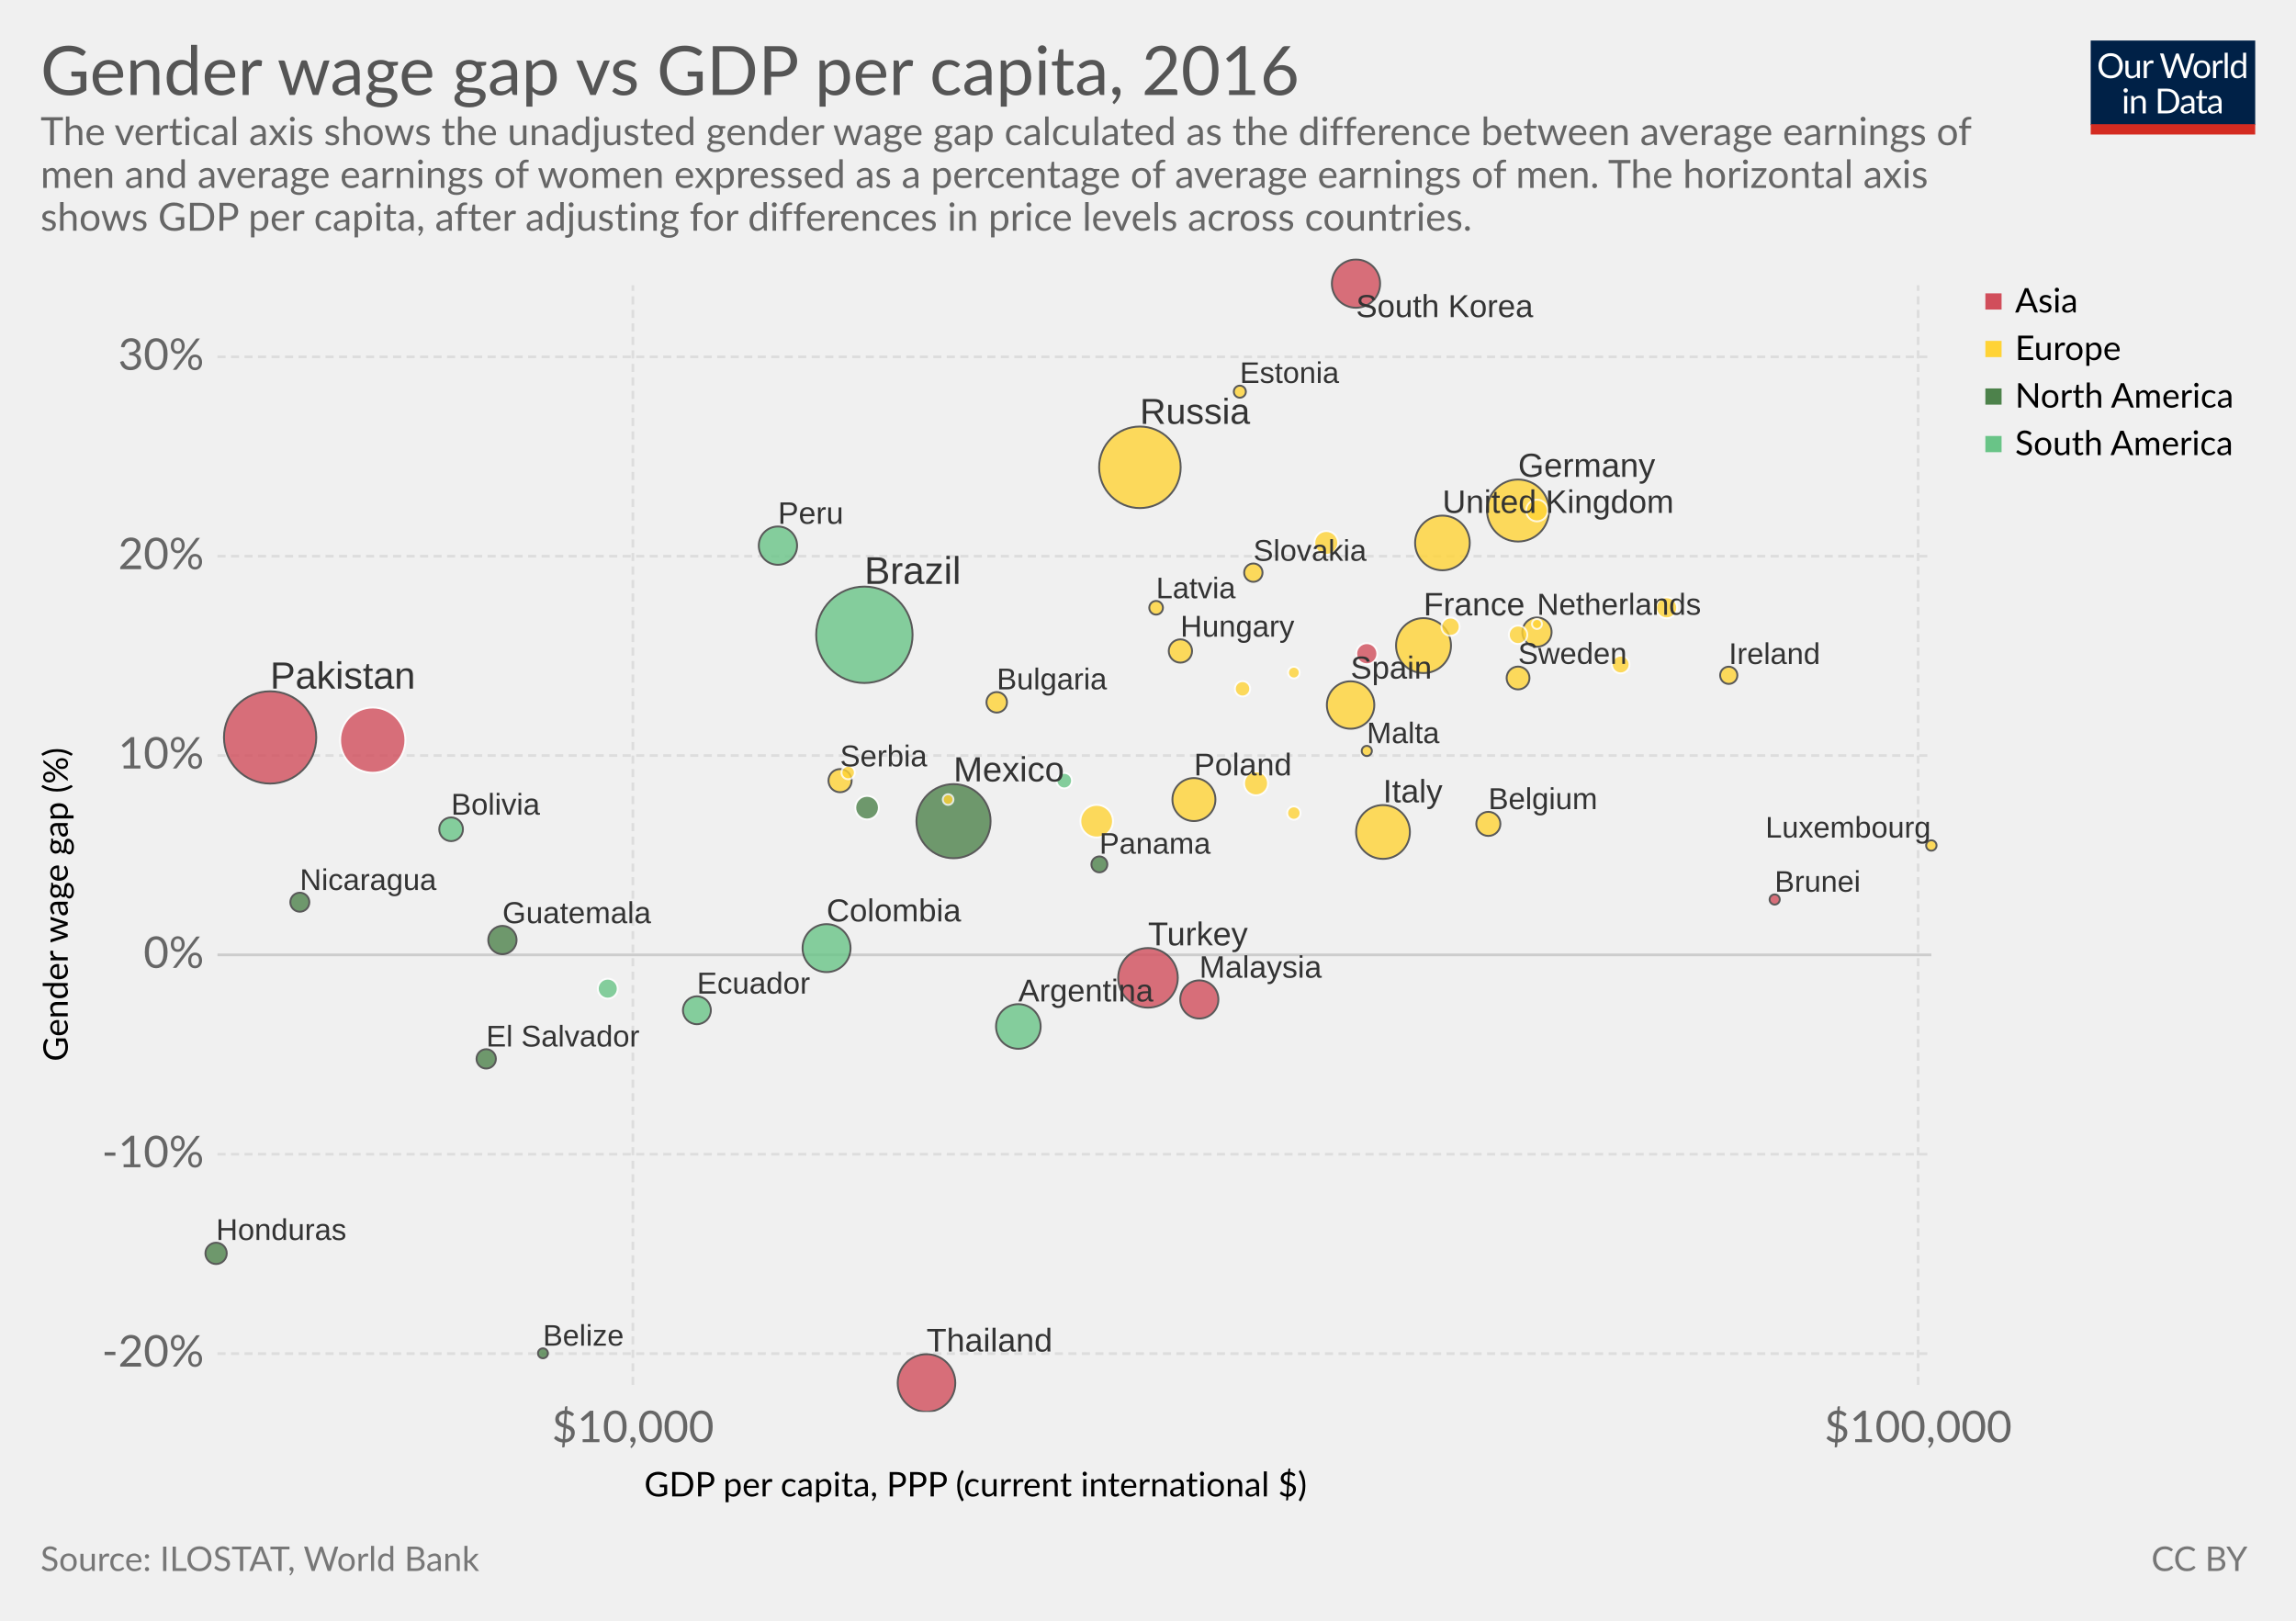
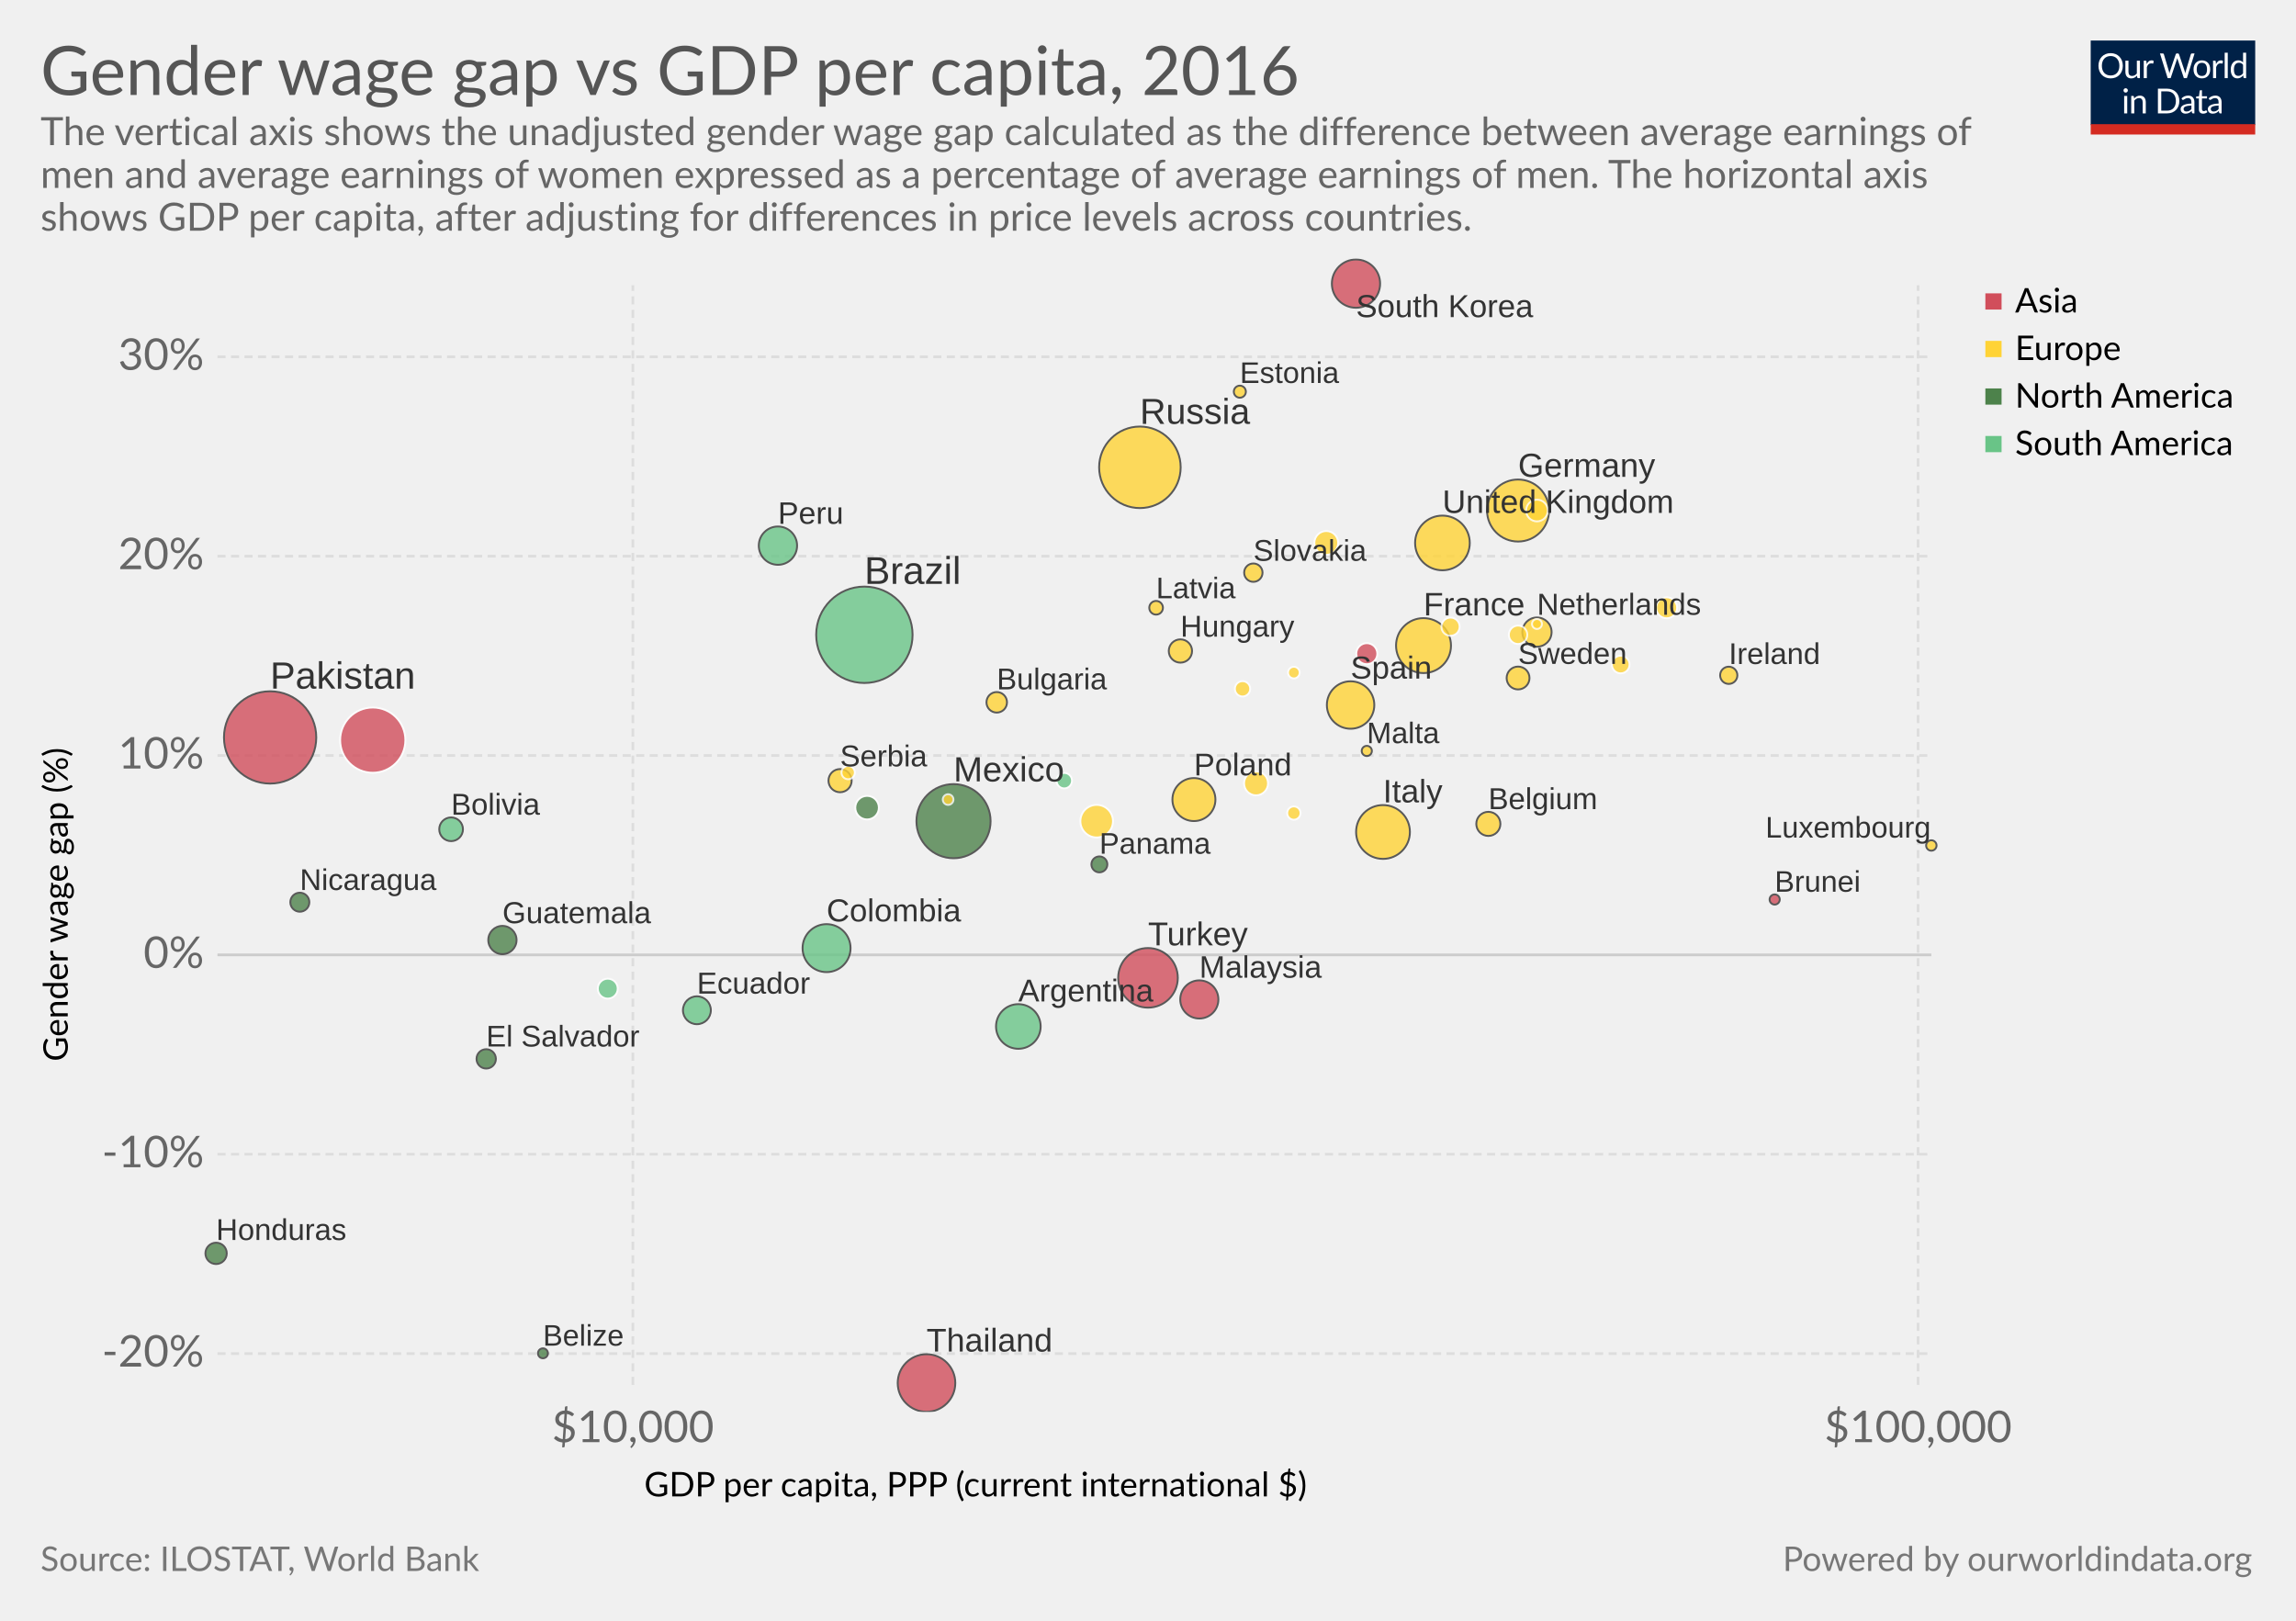
<svg xmlns="http://www.w3.org/2000/svg" version="1.1" style="font-family:Lato, 'Helvetica Neue', Helvetica, Arial, sans-serif;font-size:18px;background-color:white;text-rendering:optimizeLegibility;-webkit-font-smoothing:antialiased" width="850" height="600">
  <g class="HeaderView">
    <g transform="translate(774, 15) scale(0.29)">
      <svg width="210" height="120" viewBox="0 0 210 120" fill="none">
        <g clip-path="url(#clip0)">
          <path d="M0 0H210V107.89H0V0Z" fill="#002147" />
          <path d="M40.979 32.248C40.979 34.609 40.605 36.78 39.857 38.76C39.109 40.725 38.053 42.419 36.689 43.842C35.325 45.265 33.682 46.372 31.761 47.164C29.854 47.941 27.742 48.33 25.425 48.33C23.107 48.33 20.995 47.941 19.089 47.164C17.182 46.372 15.547 45.265 14.183 43.842C12.819 42.419 11.763 40.725 11.015 38.76C10.267 36.78 9.893 34.609 9.893 32.248C9.893 29.887 10.267 27.723 11.015 25.758C11.763 23.778 12.819 22.077 14.183 20.654C15.547 19.217 17.182 18.102 19.089 17.31C20.995 16.518 23.107 16.122 25.425 16.122C27.742 16.122 29.854 16.518 31.761 17.31C33.682 18.102 35.325 19.217 36.689 20.654C38.053 22.077 39.109 23.778 39.857 25.758C40.605 27.723 40.979 29.887 40.979 32.248ZM36.601 32.248C36.601 30.312 36.337 28.574 35.809 27.034C35.281 25.494 34.533 24.196 33.565 23.14C32.597 22.069 31.423 21.248 30.045 20.676C28.666 20.104 27.126 19.818 25.425 19.818C23.738 19.818 22.205 20.104 20.827 20.676C19.448 21.248 18.267 22.069 17.285 23.14C16.317 24.196 15.569 25.494 15.041 27.034C14.513 28.574 14.249 30.312 14.249 32.248C14.249 34.184 14.513 35.922 15.041 37.462C15.569 38.987 16.317 40.285 17.285 41.356C18.267 42.412 19.448 43.226 20.827 43.798C22.205 44.355 23.738 44.634 25.425 44.634C27.126 44.634 28.666 44.355 30.045 43.798C31.423 43.226 32.597 42.412 33.565 41.356C34.533 40.285 35.281 38.987 35.809 37.462C36.337 35.922 36.601 34.184 36.601 32.248ZM62.823 25.714V48H60.491C59.934 48 59.582 47.729 59.435 47.186L59.127 44.788C58.159 45.859 57.074 46.724 55.871 47.384C54.669 48.029 53.29 48.352 51.735 48.352C50.518 48.352 49.44 48.154 48.501 47.758C47.577 47.347 46.8 46.775 46.169 46.042C45.539 45.309 45.062 44.421 44.739 43.38C44.431 42.339 44.277 41.187 44.277 39.926V25.714H48.193V39.926C48.193 41.613 48.575 42.918 49.337 43.842C50.115 44.766 51.295 45.228 52.879 45.228C54.038 45.228 55.116 44.957 56.113 44.414C57.125 43.857 58.057 43.094 58.907 42.126V25.714H62.823ZM71.43 30.18C72.135 28.655 73 27.467 74.027 26.616C75.053 25.751 76.307 25.318 77.789 25.318C78.258 25.318 78.705 25.369 79.131 25.472C79.571 25.575 79.959 25.736 80.297 25.956L80.011 28.882C79.923 29.249 79.703 29.432 79.351 29.432C79.145 29.432 78.845 29.388 78.449 29.3C78.053 29.212 77.605 29.168 77.107 29.168C76.403 29.168 75.772 29.271 75.215 29.476C74.672 29.681 74.181 29.989 73.741 30.4C73.315 30.796 72.927 31.295 72.575 31.896C72.237 32.483 71.929 33.157 71.651 33.92V48H67.713V25.714H69.957C70.382 25.714 70.675 25.795 70.837 25.956C70.998 26.117 71.108 26.396 71.167 26.792L71.43 30.18ZM132.589 16.474L122.755 48H118.927L110.941 23.954C110.867 23.719 110.794 23.47 110.721 23.206C110.662 22.942 110.596 22.663 110.523 22.37C110.449 22.663 110.376 22.942 110.303 23.206C110.23 23.47 110.156 23.719 110.083 23.954L102.053 48H98.225L88.391 16.474H91.933C92.314 16.474 92.629 16.569 92.879 16.76C93.143 16.951 93.311 17.193 93.385 17.486L99.897 39.398C99.999 39.794 100.095 40.219 100.183 40.674C100.285 41.129 100.381 41.613 100.469 42.126C100.571 41.613 100.674 41.129 100.777 40.674C100.894 40.205 101.019 39.779 101.151 39.398L108.565 17.486C108.653 17.237 108.821 17.009 109.071 16.804C109.335 16.584 109.65 16.474 110.017 16.474H111.249C111.63 16.474 111.938 16.569 112.173 16.76C112.407 16.951 112.583 17.193 112.701 17.486L120.093 39.398C120.225 39.779 120.342 40.19 120.445 40.63C120.562 41.07 120.672 41.532 120.775 42.016C120.848 41.532 120.929 41.07 121.017 40.63C121.105 40.19 121.2 39.779 121.303 39.398L127.837 17.486C127.91 17.222 128.072 16.987 128.321 16.782C128.585 16.577 128.9 16.474 129.267 16.474H132.589ZM141.94 25.362C143.568 25.362 145.034 25.633 146.34 26.176C147.645 26.719 148.76 27.489 149.684 28.486C150.608 29.483 151.312 30.693 151.796 32.116C152.294 33.524 152.544 35.101 152.544 36.846C152.544 38.606 152.294 40.19 151.796 41.598C151.312 43.006 150.608 44.209 149.684 45.206C148.76 46.203 147.645 46.973 146.34 47.516C145.034 48.044 143.568 48.308 141.94 48.308C140.297 48.308 138.816 48.044 137.496 47.516C136.19 46.973 135.076 46.203 134.152 45.206C133.228 44.209 132.516 43.006 132.018 41.598C131.534 40.19 131.292 38.606 131.292 36.846C131.292 35.101 131.534 33.524 132.018 32.116C132.516 30.693 133.228 29.483 134.152 28.486C135.076 27.489 136.19 26.719 137.496 26.176C138.816 25.633 140.297 25.362 141.94 25.362ZM141.94 45.25C144.14 45.25 145.782 44.517 146.868 43.05C147.953 41.569 148.496 39.508 148.496 36.868C148.496 34.213 147.953 32.145 146.868 30.664C145.782 29.183 144.14 28.442 141.94 28.442C140.825 28.442 139.85 28.633 139.014 29.014C138.192 29.395 137.503 29.945 136.946 30.664C136.403 31.383 135.992 32.27 135.714 33.326C135.45 34.367 135.318 35.548 135.318 36.868C135.318 39.508 135.86 41.569 136.946 43.05C138.046 44.517 139.71 45.25 141.94 45.25ZM159.908 30.18C160.612 28.655 161.478 27.467 162.504 26.616C163.531 25.751 164.785 25.318 166.266 25.318C166.736 25.318 167.183 25.369 167.608 25.472C168.048 25.575 168.437 25.736 168.774 25.956L168.488 28.882C168.4 29.249 168.18 29.432 167.828 29.432C167.623 29.432 167.322 29.388 166.926 29.3C166.53 29.212 166.083 29.168 165.584 29.168C164.88 29.168 164.25 29.271 163.692 29.476C163.15 29.681 162.658 29.989 162.218 30.4C161.793 30.796 161.404 31.295 161.052 31.896C160.715 32.483 160.407 33.157 160.128 33.92V48H156.19V25.714H158.434C158.86 25.714 159.153 25.795 159.314 25.956C159.476 26.117 159.586 26.396 159.644 26.792L159.908 30.18ZM174.946 15.594V48H171.03V15.594H174.946ZM194.496 31.016C193.763 30.033 192.971 29.351 192.12 28.97C191.269 28.574 190.316 28.376 189.26 28.376C187.192 28.376 185.601 29.117 184.486 30.598C183.371 32.079 182.814 34.191 182.814 36.934C182.814 38.386 182.939 39.633 183.188 40.674C183.437 41.701 183.804 42.551 184.288 43.226C184.772 43.886 185.366 44.37 186.07 44.678C186.774 44.986 187.573 45.14 188.468 45.14C189.759 45.14 190.881 44.847 191.834 44.26C192.802 43.673 193.689 42.845 194.496 41.774V31.016ZM198.412 15.594V48H196.08C195.523 48 195.171 47.729 195.024 47.186L194.672 44.48C193.719 45.624 192.633 46.548 191.416 47.252C190.199 47.956 188.791 48.308 187.192 48.308C185.916 48.308 184.757 48.066 183.716 47.582C182.675 47.083 181.787 46.357 181.054 45.404C180.321 44.451 179.756 43.263 179.36 41.84C178.964 40.417 178.766 38.782 178.766 36.934C178.766 35.291 178.986 33.766 179.426 32.358C179.866 30.935 180.497 29.703 181.318 28.662C182.139 27.621 183.144 26.807 184.332 26.22C185.535 25.619 186.884 25.318 188.38 25.318C189.744 25.318 190.91 25.553 191.878 26.022C192.861 26.477 193.733 27.115 194.496 27.936V15.594H198.412ZM46.614 70.714V93H42.698V70.714H46.614ZM47.45 63.718C47.45 64.099 47.369 64.459 47.208 64.796C47.061 65.119 46.856 65.412 46.592 65.676C46.343 65.925 46.042 66.123 45.69 66.27C45.352 66.417 44.993 66.49 44.612 66.49C44.23 66.49 43.871 66.417 43.534 66.27C43.211 66.123 42.925 65.925 42.676 65.676C42.426 65.412 42.228 65.119 42.082 64.796C41.935 64.459 41.862 64.099 41.862 63.718C41.862 63.337 41.935 62.977 42.082 62.64C42.228 62.288 42.426 61.987 42.676 61.738C42.925 61.474 43.211 61.269 43.534 61.122C43.871 60.975 44.23 60.902 44.612 60.902C44.993 60.902 45.352 60.975 45.69 61.122C46.042 61.269 46.343 61.474 46.592 61.738C46.856 61.987 47.061 62.288 47.208 62.64C47.369 62.977 47.45 63.337 47.45 63.718ZM55.424 73.948C55.908 73.405 56.422 72.914 56.964 72.474C57.507 72.034 58.079 71.66 58.68 71.352C59.296 71.029 59.941 70.787 60.616 70.626C61.306 70.45 62.046 70.362 62.838 70.362C64.055 70.362 65.126 70.567 66.05 70.978C66.989 71.374 67.766 71.946 68.382 72.694C69.013 73.427 69.49 74.315 69.812 75.356C70.135 76.397 70.296 77.549 70.296 78.81V93H66.358V78.81C66.358 77.123 65.969 75.818 65.192 74.894C64.43 73.955 63.264 73.486 61.694 73.486C60.535 73.486 59.45 73.765 58.438 74.322C57.441 74.879 56.517 75.635 55.666 76.588V93H51.728V70.714H54.082C54.639 70.714 54.984 70.985 55.116 71.528L55.424 73.948ZM113.129 77.248C113.129 79.609 112.755 81.758 112.007 83.694C111.259 85.63 110.203 87.287 108.839 88.666C107.475 90.045 105.832 91.115 103.911 91.878C102.004 92.626 99.892 93 97.575 93H85.805V61.474H97.575C99.892 61.474 102.004 61.855 103.911 62.618C105.832 63.366 107.475 64.437 108.839 65.83C110.203 67.209 111.259 68.866 112.007 70.802C112.755 72.738 113.129 74.887 113.129 77.248ZM108.751 77.248C108.751 75.312 108.487 73.581 107.959 72.056C107.431 70.531 106.683 69.24 105.715 68.184C104.747 67.128 103.574 66.321 102.195 65.764C100.816 65.207 99.276 64.928 97.575 64.928H90.073V89.546H97.575C99.276 89.546 100.816 89.267 102.195 88.71C103.574 88.153 104.747 87.353 105.715 86.312C106.683 85.256 107.431 83.965 107.959 82.44C108.487 80.915 108.751 79.184 108.751 77.248ZM128.553 82.968C126.749 83.027 125.209 83.173 123.933 83.408C122.672 83.628 121.638 83.921 120.831 84.288C120.039 84.655 119.46 85.087 119.093 85.586C118.741 86.085 118.565 86.642 118.565 87.258C118.565 87.845 118.661 88.351 118.851 88.776C119.042 89.201 119.299 89.553 119.621 89.832C119.959 90.096 120.347 90.294 120.787 90.426C121.242 90.543 121.726 90.602 122.239 90.602C122.929 90.602 123.559 90.536 124.131 90.404C124.703 90.257 125.239 90.052 125.737 89.788C126.251 89.524 126.735 89.209 127.189 88.842C127.659 88.475 128.113 88.057 128.553 87.588V82.968ZM115.903 73.86C117.135 72.672 118.463 71.785 119.885 71.198C121.308 70.611 122.885 70.318 124.615 70.318C125.862 70.318 126.969 70.523 127.937 70.934C128.905 71.345 129.719 71.917 130.379 72.65C131.039 73.383 131.538 74.271 131.875 75.312C132.213 76.353 132.381 77.497 132.381 78.744V93H130.643C130.262 93 129.969 92.941 129.763 92.824C129.558 92.692 129.397 92.443 129.279 92.076L128.839 89.964C128.253 90.507 127.681 90.991 127.123 91.416C126.566 91.827 125.979 92.179 125.363 92.472C124.747 92.751 124.087 92.963 123.383 93.11C122.694 93.271 121.924 93.352 121.073 93.352C120.208 93.352 119.394 93.235 118.631 93C117.869 92.751 117.201 92.384 116.629 91.9C116.072 91.416 115.625 90.807 115.287 90.074C114.965 89.326 114.803 88.446 114.803 87.434C114.803 86.554 115.045 85.711 115.529 84.904C116.013 84.083 116.798 83.357 117.883 82.726C118.969 82.095 120.384 81.582 122.129 81.186C123.875 80.775 126.016 80.541 128.553 80.482V78.744C128.553 77.013 128.179 75.708 127.431 74.828C126.683 73.933 125.591 73.486 124.153 73.486C123.185 73.486 122.371 73.611 121.711 73.86C121.066 74.095 120.501 74.366 120.017 74.674C119.548 74.967 119.137 75.239 118.785 75.488C118.448 75.723 118.111 75.84 117.773 75.84C117.509 75.84 117.282 75.774 117.091 75.642C116.901 75.495 116.739 75.319 116.607 75.114L115.903 73.86ZM143.568 93.352C141.808 93.352 140.451 92.861 139.498 91.878C138.559 90.895 138.09 89.48 138.09 87.632V73.992H135.406C135.171 73.992 134.973 73.926 134.812 73.794C134.65 73.647 134.57 73.427 134.57 73.134V71.572L138.222 71.11L139.124 64.224C139.168 64.004 139.263 63.828 139.41 63.696C139.571 63.549 139.776 63.476 140.026 63.476H142.006V71.154H148.452V73.992H142.006V87.368C142.006 88.307 142.233 89.003 142.688 89.458C143.142 89.913 143.729 90.14 144.448 90.14C144.858 90.14 145.21 90.089 145.504 89.986C145.812 89.869 146.076 89.744 146.296 89.612C146.516 89.48 146.699 89.363 146.846 89.26C147.007 89.143 147.146 89.084 147.264 89.084C147.469 89.084 147.652 89.209 147.814 89.458L148.958 91.328C148.283 91.959 147.469 92.457 146.516 92.824C145.562 93.176 144.58 93.352 143.568 93.352ZM163.253 82.968C161.449 83.027 159.909 83.173 158.633 83.408C157.372 83.628 156.338 83.921 155.531 84.288C154.739 84.655 154.16 85.087 153.793 85.586C153.441 86.085 153.265 86.642 153.265 87.258C153.265 87.845 153.36 88.351 153.551 88.776C153.742 89.201 153.998 89.553 154.321 89.832C154.658 90.096 155.047 90.294 155.487 90.426C155.942 90.543 156.426 90.602 156.939 90.602C157.628 90.602 158.259 90.536 158.831 90.404C159.403 90.257 159.938 90.052 160.437 89.788C160.95 89.524 161.434 89.209 161.889 88.842C162.358 88.475 162.813 88.057 163.253 87.588V82.968ZM150.603 73.86C151.835 72.672 153.162 71.785 154.585 71.198C156.008 70.611 157.584 70.318 159.315 70.318C160.562 70.318 161.669 70.523 162.637 70.934C163.605 71.345 164.419 71.917 165.079 72.65C165.739 73.383 166.238 74.271 166.575 75.312C166.912 76.353 167.081 77.497 167.081 78.744V93H165.343C164.962 93 164.668 92.941 164.463 92.824C164.258 92.692 164.096 92.443 163.979 92.076L163.539 89.964C162.952 90.507 162.38 90.991 161.823 91.416C161.266 91.827 160.679 92.179 160.063 92.472C159.447 92.751 158.787 92.963 158.083 93.11C157.394 93.271 156.624 93.352 155.773 93.352C154.908 93.352 154.094 93.235 153.331 93C152.568 92.751 151.901 92.384 151.329 91.9C150.772 91.416 150.324 90.807 149.987 90.074C149.664 89.326 149.503 88.446 149.503 87.434C149.503 86.554 149.745 85.711 150.229 84.904C150.713 84.083 151.498 83.357 152.583 82.726C153.668 82.095 155.084 81.582 156.829 81.186C158.574 80.775 160.716 80.541 163.253 80.482V78.744C163.253 77.013 162.879 75.708 162.131 74.828C161.383 73.933 160.29 73.486 158.853 73.486C157.885 73.486 157.071 73.611 156.411 73.86C155.766 74.095 155.201 74.366 154.717 74.674C154.248 74.967 153.837 75.239 153.485 75.488C153.148 75.723 152.81 75.84 152.473 75.84C152.209 75.84 151.982 75.774 151.791 75.642C151.6 75.495 151.439 75.319 151.307 75.114L150.603 73.86Z" fill="white" />
          <rect y="106.789" width="210" height="13.211" fill="#D42B21" />
        </g>
        <defs>
          <clipPath id="clip0">
            <rect width="210" height="120" fill="white" />
          </clipPath>
        </defs>
      </svg>
    </g>
    <a href="https://ourworldindata.org/grapher/gender-wage-gap-vs-gdp-per-capita" target="_blank">
      <text font-size="25.20" x="15.0" y="35.2" fill="#555">
        <tspan x="15" y="35.16">Gender wage gap vs GDP per capita, 2016</tspan>
      </text>
    </a>
    <text font-size="14.40" x="15.0" y="53.7" fill="#666">
      <tspan x="15" y="53.72">The vertical axis shows the unadjusted gender wage gap calculated as the difference between average earnings of</tspan>
      <tspan x="15" y="69.56">men and average earnings of women expressed as a percentage of average earnings of men. The horizontal axis</tspan>
      <tspan x="15" y="85.4">shows GDP per capita, after adjusting for differences in price levels across countries.</tspan>
    </text>
  </g>
  <g>
    <g class="AxisBoxView">
      <g class="HorizontalAxis">
        <text font-size="12.60" x="238.5" y="554.0">
          <tspan x="238.496" y="553.98">GDP per capita, PPP (current international $)</tspan>
        </text>
        <text x="234.3" y="533.9" fill="#666" text-anchor="middle" font-size="16.2">$10,000</text>
        <text x="710.1" y="533.9" fill="#666" text-anchor="middle" font-size="16.2">$100,000</text>
      </g>
      <g class="VerticalAxis">
        <text font-size="12.60" x="-392.9" y="25.1" transform="rotate(-90)">
          <tspan x="-392.916" y="25.08">Gender wage gap (%)</tspan>
        </text>
        <text x="75.51" y="501.1" fill="#666" dominant-baseline="middle" text-anchor="end" font-size="16.2">-20%</text>
        <text x="75.51" y="427.3" fill="#666" dominant-baseline="middle" text-anchor="end" font-size="16.2">-10%</text>
        <text x="75.51" y="353.5" fill="#666" dominant-baseline="middle" text-anchor="end" font-size="16.2">0%</text>
        <text x="75.51" y="279.7" fill="#666" dominant-baseline="middle" text-anchor="end" font-size="16.2">10%</text>
        <text x="75.51" y="205.9" fill="#666" dominant-baseline="middle" text-anchor="end" font-size="16.2">20%</text>
        <text x="75.51" y="132.1" fill="#666" dominant-baseline="middle" text-anchor="end" font-size="16.2">30%</text>
      </g>
      <g class="AxisGridLines">
        <line x1="80.51" y1="501.1" x2="715.00" y2="501.1" stroke="#ddd" stroke-dasharray="3,2" />
        <line x1="80.51" y1="427.3" x2="715.00" y2="427.3" stroke="#ddd" stroke-dasharray="3,2" />
        <line x1="80.51" y1="353.5" x2="715.00" y2="353.5" stroke="#ccc" />
        <line x1="80.51" y1="279.7" x2="715.00" y2="279.7" stroke="#ddd" stroke-dasharray="3,2" />
        <line x1="80.51" y1="205.9" x2="715.00" y2="205.9" stroke="#ddd" stroke-dasharray="3,2" />
        <line x1="80.51" y1="132.1" x2="715.00" y2="132.1" stroke="#ddd" stroke-dasharray="3,2" />
      </g>
      <g class="AxisGridLines">
        <line x1="234.3" y1="512.70" x2="234.3" y2="105.60" stroke="#ddd" stroke-dasharray="3,2" />
        <line x1="710.1" y1="512.70" x2="710.1" y2="105.60" stroke="#ddd" stroke-dasharray="3,2" />
      </g>
    </g>
-     <g class="PointsWithLabels clickable" clip-path="url(#scatterBounds-3)" font-family="Arial, sans-serif">
+     <g class="PointsWithLabels clickable" clip-path="url(#scatterBounds-4)" font-family="Arial, sans-serif">
      <rect x="80.508" y="105.6" width="634.492" height="407.1" fill="rgba(255,255,255,0)" />
      <defs>
-         <clipPath id="scatterBounds-3">
+         <clipPath id="scatterBounds-4">
          <rect x="70.508" y="95.6" width="654.492" height="427.1" />
        </clipPath>
      </defs>
      <g class="key-Brazil_0">
        <circle cx="320.00" cy="235.00" r="17.84" fill="#69c487" opacity="0.8" stroke="#333" stroke-width="0.7" />
      </g>
      <g class="key-Pakistan_0">
        <circle cx="100.00" cy="273.00" r="17.08" fill="#d14e5b" opacity="0.8" stroke="#333" stroke-width="0.7" />
      </g>
      <g class="key-Russia_0">
        <circle cx="422.00" cy="173.00" r="15.09" fill="#ffd336" opacity="0.8" stroke="#333" stroke-width="0.7" />
      </g>
      <g class="key-Mexico_0">
        <circle cx="353.00" cy="304.00" r="13.72" fill="#4d824b" opacity="0.8" stroke="#333" stroke-width="0.7" />
      </g>
      <g class="key-Vietnam_0">
        <circle cx="138.00" cy="274.00" r="12.08" fill="#d14e5b" opacity="0.8" stroke="#fff" stroke-width="0.7" />
      </g>
      <g class="key-Germany_0">
        <circle cx="562.00" cy="189.00" r="11.48" fill="#ffd336" opacity="0.8" stroke="#333" stroke-width="0.7" />
      </g>
      <g class="key-Turkey_0">
        <circle cx="425.00" cy="362.00" r="11.03" fill="#d14e5b" opacity="0.8" stroke="#333" stroke-width="0.7" />
      </g>
      <g class="key-Thailand_0">
        <circle cx="343.00" cy="512.00" r="10.66" fill="#d14e5b" opacity="0.8" stroke="#333" stroke-width="0.7" />
      </g>
      <g class="key-France_0">
        <circle cx="527.00" cy="239.00" r="10.17" fill="#ffd336" opacity="0.8" stroke="#333" stroke-width="0.7" />
      </g>
      <g class="key-United-Kingdom_0">
        <circle cx="534.00" cy="201.00" r="10.12" fill="#ffd336" opacity="0.8" stroke="#333" stroke-width="0.7" />
      </g>
      <g class="key-Italy_0">
        <circle cx="512.00" cy="308.00" r="9.96" fill="#ffd336" opacity="0.8" stroke="#333" stroke-width="0.7" />
      </g>
      <g class="key-South-Korea_0">
        <circle cx="502.00" cy="105.00" r="8.93" fill="#d14e5b" opacity="0.8" stroke="#333" stroke-width="0.7" />
      </g>
      <g class="key-Colombia_0">
        <circle cx="306.00" cy="351.00" r="8.88" fill="#69c487" opacity="0.8" stroke="#333" stroke-width="0.7" />
      </g>
      <g class="key-Spain_0">
        <circle cx="500.00" cy="261.00" r="8.78" fill="#ffd336" opacity="0.8" stroke="#333" stroke-width="0.7" />
      </g>
      <g class="key-Argentina_0">
        <circle cx="377.00" cy="380.00" r="8.26" fill="#69c487" opacity="0.8" stroke="#333" stroke-width="0.7" />
      </g>
      <g class="key-Poland_0">
        <circle cx="442.00" cy="296.00" r="7.96" fill="#ffd336" opacity="0.8" stroke="#333" stroke-width="0.7" />
      </g>
      <g class="key-Peru_0">
        <circle cx="288.00" cy="202.00" r="7.09" fill="#69c487" opacity="0.8" stroke="#333" stroke-width="0.7" />
      </g>
      <g class="key-Malaysia_0">
        <circle cx="444.00" cy="370.00" r="7.06" fill="#d14e5b" opacity="0.8" stroke="#333" stroke-width="0.7" />
      </g>
      <g class="key-Romania_0">
        <circle cx="406.00" cy="304.00" r="6.04" fill="#ffd336" opacity="0.8" stroke="#fff" stroke-width="0.7" />
      </g>
      <g class="key-Netherlands_0">
        <circle cx="569.00" cy="234.00" r="5.41" fill="#ffd336" opacity="0.8" stroke="#333" stroke-width="0.7" />
      </g>
      <g class="key-Guatemala_0">
        <circle cx="186.00" cy="348.00" r="5.23" fill="#4d824b" opacity="0.8" stroke="#333" stroke-width="0.7" />
      </g>
      <g class="key-Ecuador_0">
        <circle cx="258.00" cy="374.00" r="5.16" fill="#69c487" opacity="0.8" stroke="#333" stroke-width="0.7" />
      </g>
      <g class="key-Belgium_0">
        <circle cx="551.00" cy="305.00" r="4.46" fill="#ffd336" opacity="0.8" stroke="#333" stroke-width="0.7" />
      </g>
      <g class="key-Portugal_0">
        <circle cx="465.00" cy="290.00" r="4.44" fill="#ffd336" opacity="0.8" stroke="#fff" stroke-width="0.7" />
      </g>
      <g class="key-Czech-Republic_0">
        <circle cx="491.00" cy="201.00" r="4.42" fill="#ffd336" opacity="0.8" stroke="#fff" stroke-width="0.7" />
      </g>
      <g class="key-Bolivia_0">
        <circle cx="167.00" cy="307.00" r="4.39" fill="#69c487" opacity="0.8" stroke="#333" stroke-width="0.7" />
      </g>
      <g class="key-Dominican-Republic_0">
        <circle cx="321.00" cy="299.00" r="4.37" fill="#4d824b" opacity="0.8" stroke="#fff" stroke-width="0.7" />
      </g>
      <g class="key-Hungary_0">
        <circle cx="437.00" cy="241.00" r="4.31" fill="#ffd336" opacity="0.8" stroke="#333" stroke-width="0.7" />
      </g>
      <g class="key-Serbia_0">
        <circle cx="311.00" cy="289.00" r="4.29" fill="#ffd336" opacity="0.8" stroke="#333" stroke-width="0.7" />
      </g>
      <g class="key-Sweden_0">
        <circle cx="562.00" cy="251.00" r="4.23" fill="#ffd336" opacity="0.8" stroke="#333" stroke-width="0.7" />
      </g>
      <g class="key-Austria_0">
        <circle cx="569.00" cy="189.00" r="4.02" fill="#ffd336" opacity="0.8" stroke="#fff" stroke-width="0.7" />
      </g>
      <g class="key-Honduras_0">
        <circle cx="80.00" cy="464.00" r="3.95" fill="#4d824b" opacity="0.8" stroke="#333" stroke-width="0.7" />
      </g>
      <g class="key-Israel_0">
        <circle cx="506.00" cy="242.00" r="3.90" fill="#d14e5b" opacity="0.8" stroke="#fff" stroke-width="0.7" />
      </g>
      <g class="key-Switzerland_0">
        <circle cx="617.00" cy="225.00" r="3.89" fill="#ffd336" opacity="0.8" stroke="#fff" stroke-width="0.7" />
      </g>
      <g class="key-Bulgaria_0">
        <circle cx="369.00" cy="260.00" r="3.80" fill="#ffd336" opacity="0.8" stroke="#333" stroke-width="0.7" />
      </g>
      <g class="key-Paraguay_0">
        <circle cx="225.00" cy="366.00" r="3.69" fill="#69c487" opacity="0.8" stroke="#fff" stroke-width="0.7" />
      </g>
      <g class="key-El-Salvador_0">
        <circle cx="180.00" cy="392.00" r="3.58" fill="#4d824b" opacity="0.8" stroke="#333" stroke-width="0.7" />
      </g>
      <g class="key-Nicaragua_0">
        <circle cx="111.00" cy="334.00" r="3.52" fill="#4d824b" opacity="0.8" stroke="#333" stroke-width="0.7" />
      </g>
      <g class="key-Denmark_0">
        <circle cx="562.00" cy="235.00" r="3.42" fill="#ffd336" opacity="0.8" stroke="#fff" stroke-width="0.7" />
      </g>
      <g class="key-Slovakia_0">
        <circle cx="464.00" cy="212.00" r="3.40" fill="#ffd336" opacity="0.8" stroke="#333" stroke-width="0.7" />
      </g>
      <g class="key-Finland_0">
        <circle cx="537.00" cy="232.00" r="3.38" fill="#ffd336" opacity="0.8" stroke="#fff" stroke-width="0.7" />
      </g>
      <g class="key-Norway_0">
        <circle cx="600.00" cy="246.00" r="3.28" fill="#ffd336" opacity="0.8" stroke="#fff" stroke-width="0.7" />
      </g>
      <g class="key-Ireland_0">
        <circle cx="640.00" cy="250.00" r="3.19" fill="#ffd336" opacity="0.8" stroke="#333" stroke-width="0.7" />
      </g>
      <g class="key-Panama_0">
        <circle cx="407.00" cy="320.00" r="2.95" fill="#4d824b" opacity="0.8" stroke="#333" stroke-width="0.7" />
      </g>
      <g class="key-Uruguay_0">
        <circle cx="394.00" cy="289.00" r="2.87" fill="#69c487" opacity="0.8" stroke="#fff" stroke-width="0.7" />
      </g>
      <g class="key-Lithuania_0">
        <circle cx="460.00" cy="255.00" r="2.84" fill="#ffd336" opacity="0.8" stroke="#fff" stroke-width="0.7" />
      </g>
      <g class="key-Latvia_0">
        <circle cx="428.00" cy="225.00" r="2.53" fill="#ffd336" opacity="0.8" stroke="#333" stroke-width="0.7" />
      </g>
      <g class="key-Macedonia_0">
        <circle cx="314.00" cy="286.00" r="2.48" fill="#ffd336" opacity="0.8" stroke="#fff" stroke-width="0.7" />
      </g>
      <g class="key-Slovenia_0">
        <circle cx="479.00" cy="301.00" r="2.47" fill="#ffd336" opacity="0.8" stroke="#fff" stroke-width="0.7" />
      </g>
      <g class="key-Estonia_0">
        <circle cx="459.00" cy="145.00" r="2.23" fill="#ffd336" opacity="0.8" stroke="#333" stroke-width="0.7" />
      </g>
      <g class="key-Cyprus_0">
        <circle cx="479.00" cy="249.00" r="2.16" fill="#ffd336" opacity="0.8" stroke="#fff" stroke-width="0.7" />
      </g>
      <g class="key-Montenegro_0">
        <circle cx="351.00" cy="296.00" r="1.97" fill="#ffd336" opacity="0.8" stroke="#fff" stroke-width="0.7" />
      </g>
      <g class="key-Luxembourg_0">
        <circle cx="715.00" cy="313.00" r="1.93" fill="#ffd336" opacity="0.8" stroke="#333" stroke-width="0.7" />
      </g>
      <g class="key-Malta_0">
        <circle cx="506.00" cy="278.00" r="1.88" fill="#ffd336" opacity="0.8" stroke="#333" stroke-width="0.7" />
      </g>
      <g class="key-Brunei_0">
        <circle cx="657.00" cy="333.00" r="1.88" fill="#d14e5b" opacity="0.8" stroke="#333" stroke-width="0.7" />
      </g>
      <g class="key-Iceland_0">
        <circle cx="569.00" cy="231.00" r="1.84" fill="#ffd336" opacity="0.8" stroke="#fff" stroke-width="0.7" />
      </g>
      <g class="key-Belize_0">
        <circle cx="201.00" cy="501.00" r="1.84" fill="#4d824b" opacity="0.8" stroke="#333" stroke-width="0.7" />
      </g>
      <g class="backgroundLabels" fill="#333">
        <text x="320.00" y="216.16" font-size="14.30">Brazil</text>
        <text x="100.00" y="254.92" font-size="14.02">Pakistan</text>
        <text x="422.00" y="156.91" font-size="13.35">Russia</text>
        <text x="353.00" y="289.28" font-size="12.94">Mexico</text>
        <text x="562.00" y="176.52" font-size="12.35">Germany</text>
        <text x="425.00" y="349.97" font-size="12.24">Turkey</text>
        <text x="343.00" y="500.34" font-size="12.16">Thailand</text>
        <text x="527.00" y="227.83" font-size="12.05">France</text>
        <text x="534.00" y="189.88" font-size="12.04">United Kingdom</text>
        <text x="512.00" y="297.04" font-size="12.01">Italy</text>
        <text x="502.00" y="117.40" font-size="11.80">South Korea</text>
        <text x="306.00" y="341.12" font-size="11.79">Colombia</text>
        <text x="500.00" y="251.22" font-size="11.77">Spain</text>
        <text x="377.00" y="370.74" font-size="11.68">Argentina</text>
        <text x="442.00" y="287.04" font-size="11.63">Poland</text>
        <text x="288.00" y="193.91" font-size="11.49">Peru</text>
        <text x="444.00" y="361.94" font-size="11.49">Malaysia</text>
        <text x="569.00" y="227.59" font-size="11.27">Netherlands</text>
        <text x="186.00" y="341.77" font-size="11.25">Guatemala</text>
        <text x="258.00" y="367.84" font-size="11.25">Ecuador</text>
        <text x="551.00" y="299.54" font-size="11.18">Belgium</text>
        <text x="167.00" y="301.61" font-size="11.17">Bolivia</text>
        <text x="437.00" y="235.69" font-size="11.16">Hungary</text>
        <text x="311.00" y="283.71" font-size="11.16">Serbia</text>
        <text x="562.00" y="245.77" font-size="11.15">Sweden</text>
        <text x="80.00" y="459.05" font-size="11.13">Honduras</text>
        <text x="369.00" y="255.20" font-size="11.12">Bulgaria</text>
        <text x="180.00" y="387.42" font-size="11.10">El Salvador</text>
        <text x="111.00" y="329.48" font-size="11.10">Nicaragua</text>
        <text x="464.00" y="207.60" font-size="11.09">Slovakia</text>
        <text x="640.00" y="245.81" font-size="11.07">Ireland</text>
        <text x="407.00" y="316.05" font-size="11.06">Panama</text>
        <text x="428.00" y="221.47" font-size="11.03">Latvia</text>
        <text x="459.00" y="141.77" font-size="11.02">Estonia</text>
        <text x="653.59" y="310.07" font-size="11.01">Luxembourg</text>
        <text x="506.00" y="275.12" font-size="11.00">Malta</text>
        <text x="657.00" y="330.12" font-size="11.00">Brunei</text>
        <text x="201.00" y="498.16" font-size="11.00">Belize</text>
      </g>
    </g>
    <g class="ScatterColorLegend clickable" style="cursor:pointer">
      <g class="legendMark">
        <rect x="735" y="103.1" width="35.57" height="17.6" fill="#fff" opacity="0" />,<rect x="735" y="108.6" width="6" height="6" fill="#d14e5b" />,<text font-size="12.60" x="746.0" y="115.7">
          <tspan x="746" y="115.68">Asia</tspan>
        </text>
      </g>
      <g class="legendMark">
        <rect x="735" y="120.7" width="51.824" height="17.6" fill="#fff" opacity="0" />,<rect x="735" y="126.2" width="6" height="6" fill="#ffd336" />,<text font-size="12.60" x="746.0" y="133.3">
          <tspan x="746" y="133.28">Europe</tspan>
        </text>
      </g>
      <g class="legendMark">
        <rect x="735" y="138.3" width="91.64" height="17.6" fill="#fff" opacity="0" />,<rect x="735" y="143.8" width="6" height="6" fill="#4d824b" />,<text font-size="12.60" x="746.0" y="150.9">
          <tspan x="746" y="150.88">North America</tspan>
        </text>
      </g>
      <g class="legendMark">
        <rect x="735" y="155.9" width="93.908" height="17.6" fill="#fff" opacity="0" />,<rect x="735" y="161.4" width="6" height="6" fill="#69c487" />,<text font-size="12.60" x="746.0" y="168.5">
          <tspan x="746" y="168.48">South America</tspan>
        </text>
      </g>
    </g>
  </g>
  <g class="SourcesFooter" style="fill:#777">
    <g class="clickable" style="fill:#777">
      <text font-size="12.60" x="15.0" y="581.6">
        <tspan x="15" y="581.58">Source: ILOSTAT, World Bank</tspan>
      </text>
    </g>
-     <text font-size="12.60" x="796.4" y="581.6">
-       <tspan x="796.444" y="581.58">
-         <a style="fill: #777;" class="cclogo" href="http://creativecommons.org/licenses/by/4.0/deed.en_US" target="_blank">CC BY</a>
+     <text font-size="12.60" x="660.0" y="581.6">
+       <tspan x="659.986" y="581.58">
+         <a href="https://ourworldindata.org" target="_blank">Powered by ourworldindata.org</a>
      </tspan>
    </text>
  </g>
</svg>
